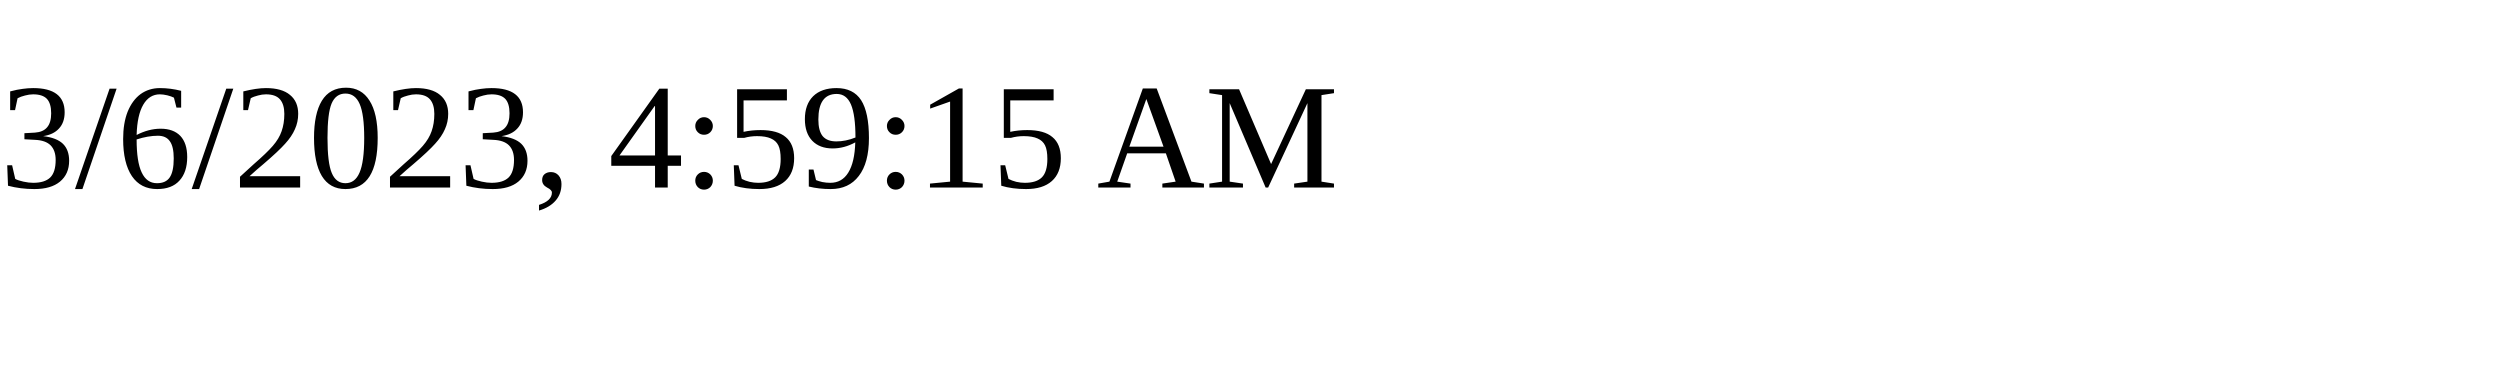
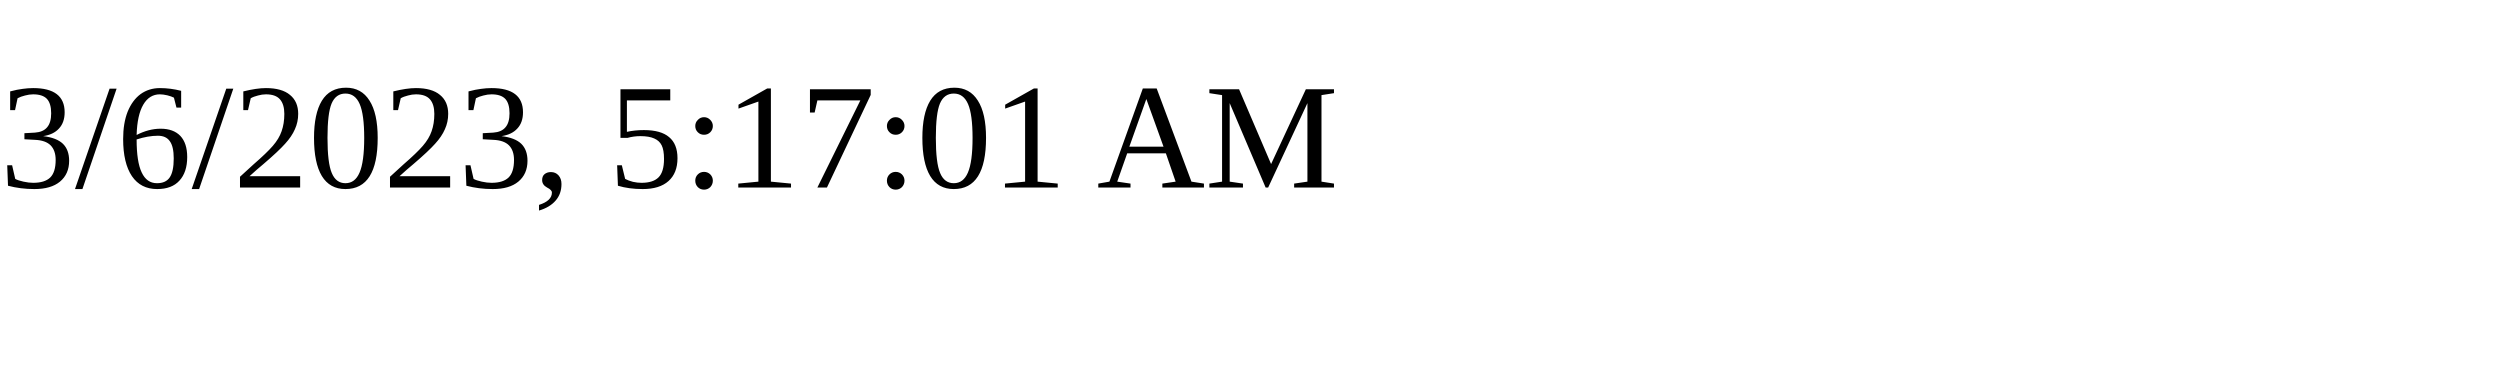
<svg xmlns="http://www.w3.org/2000/svg" height="30" width="200">
-   <text x="0" y="15">3/6/2023, 4:59:15 AM</text>
+   <text x="0" y="15">3/6/2023, 5:17:01 AM</text>
</svg>
